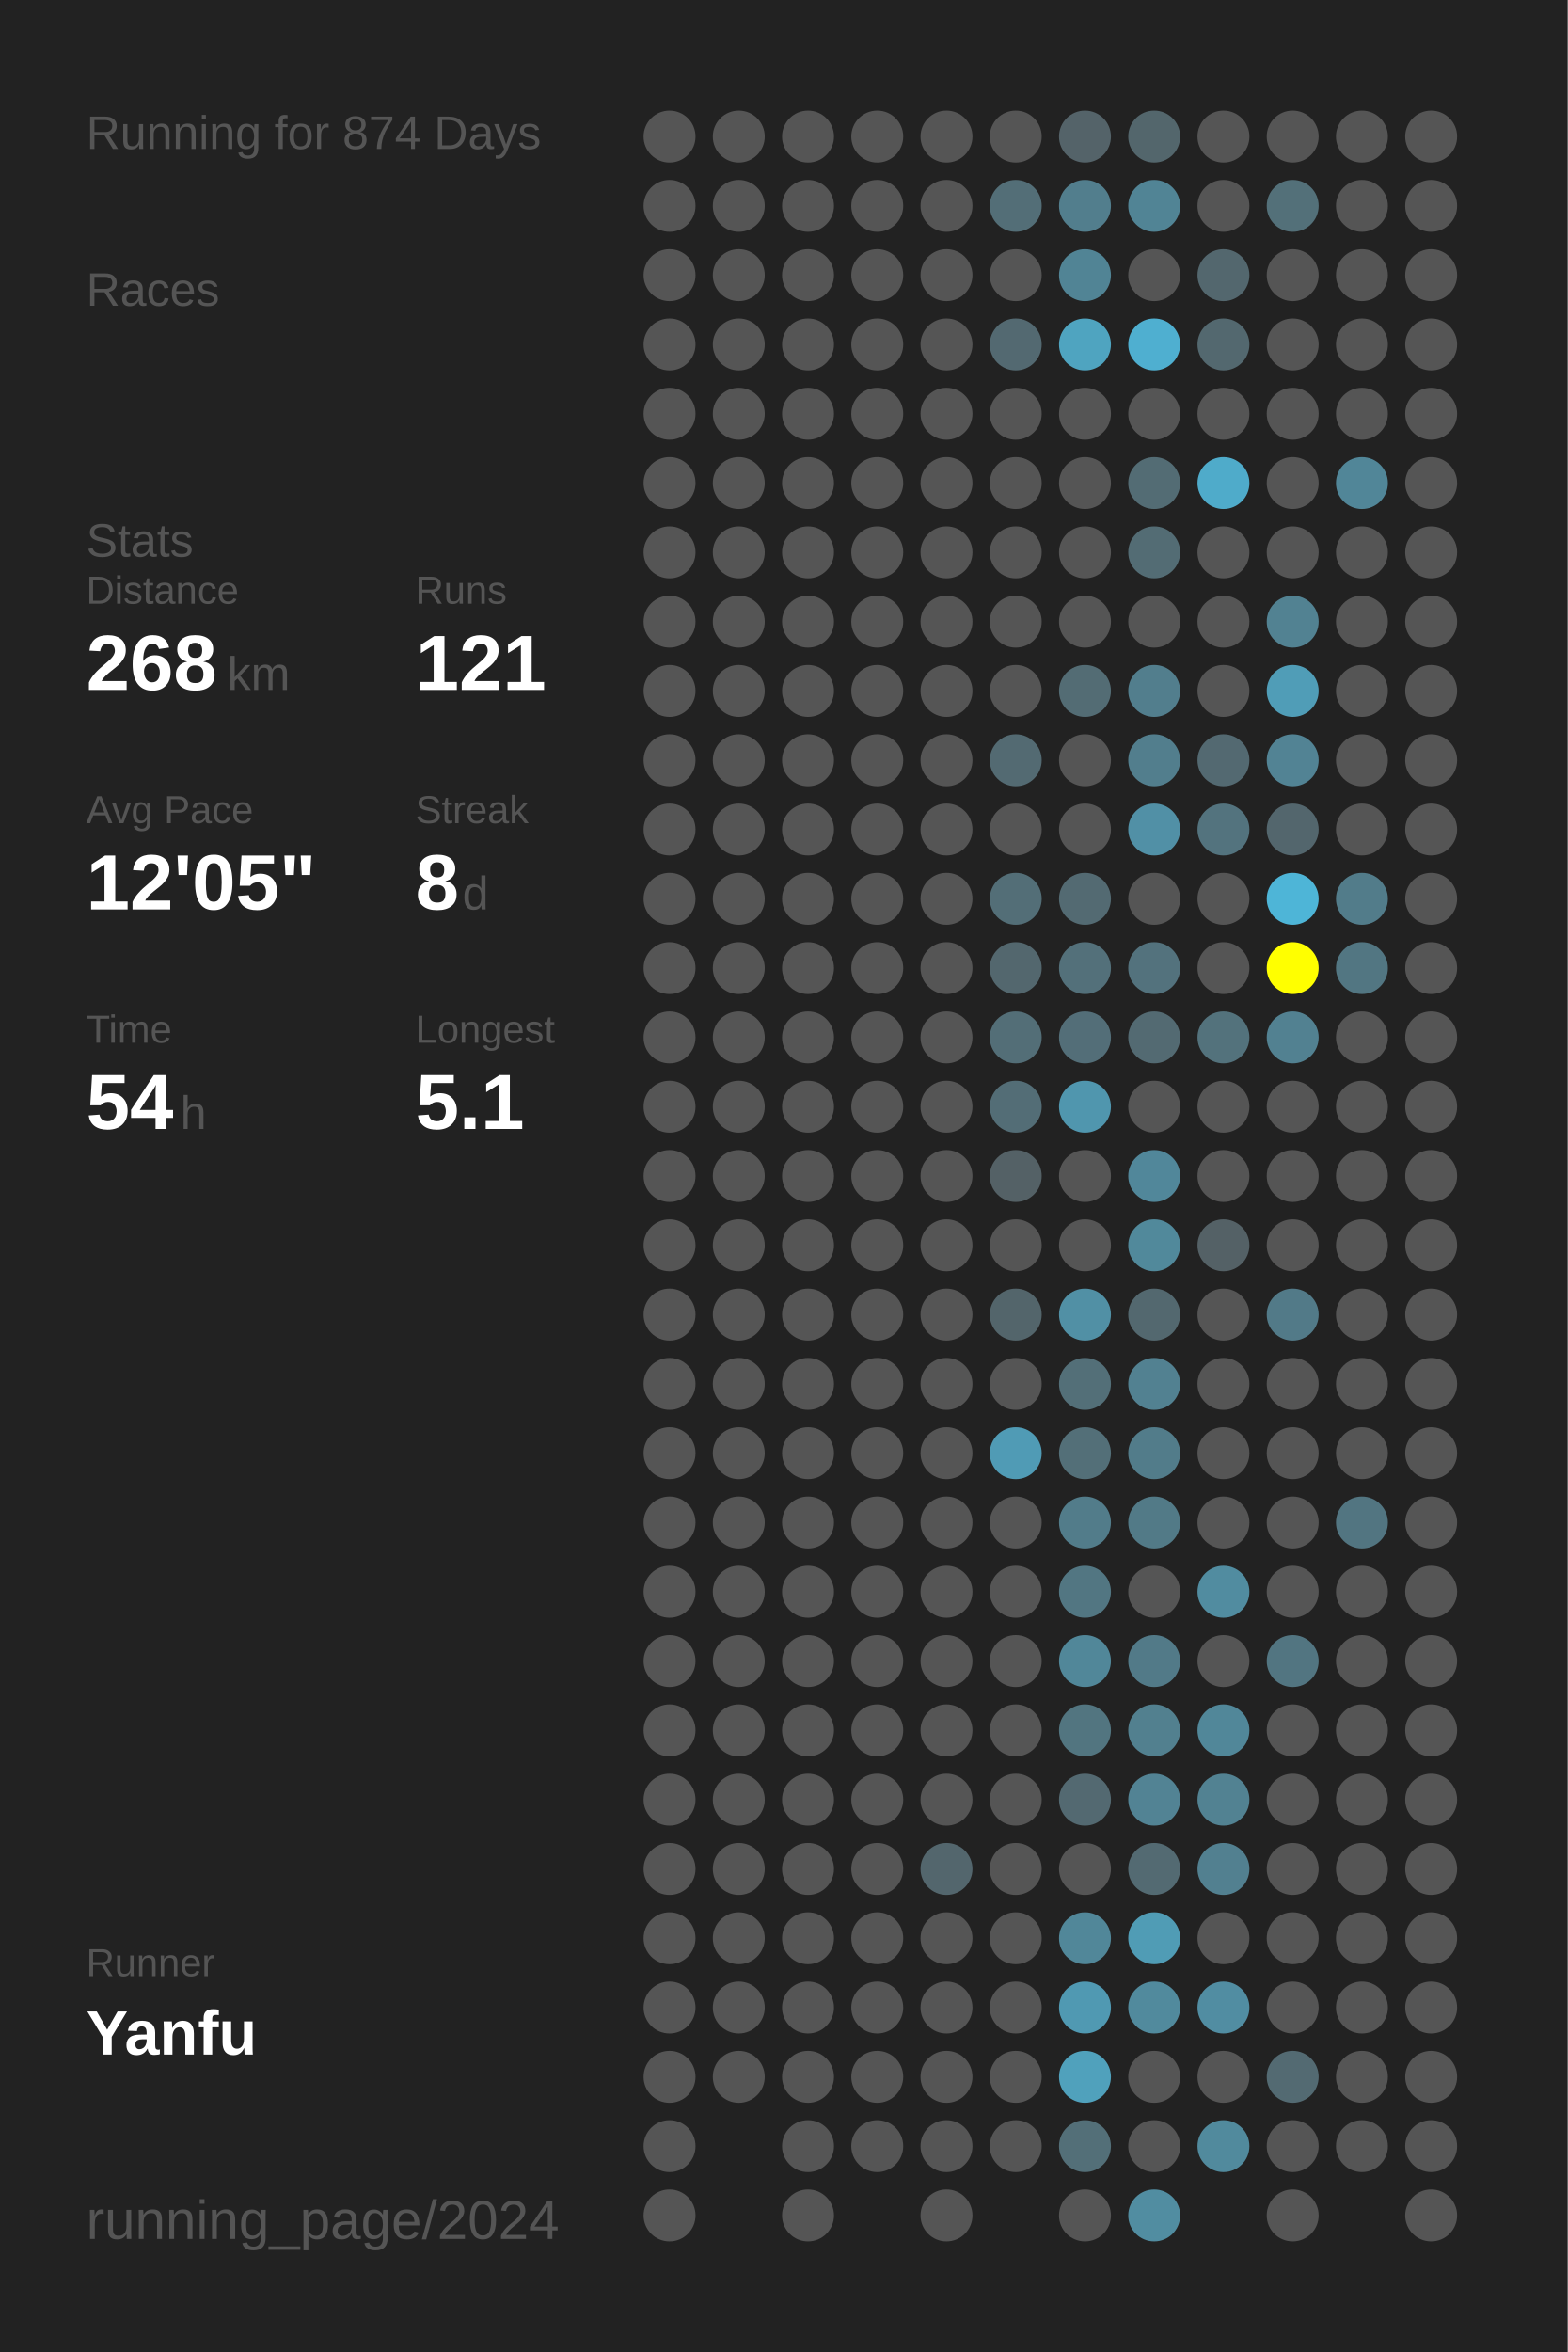
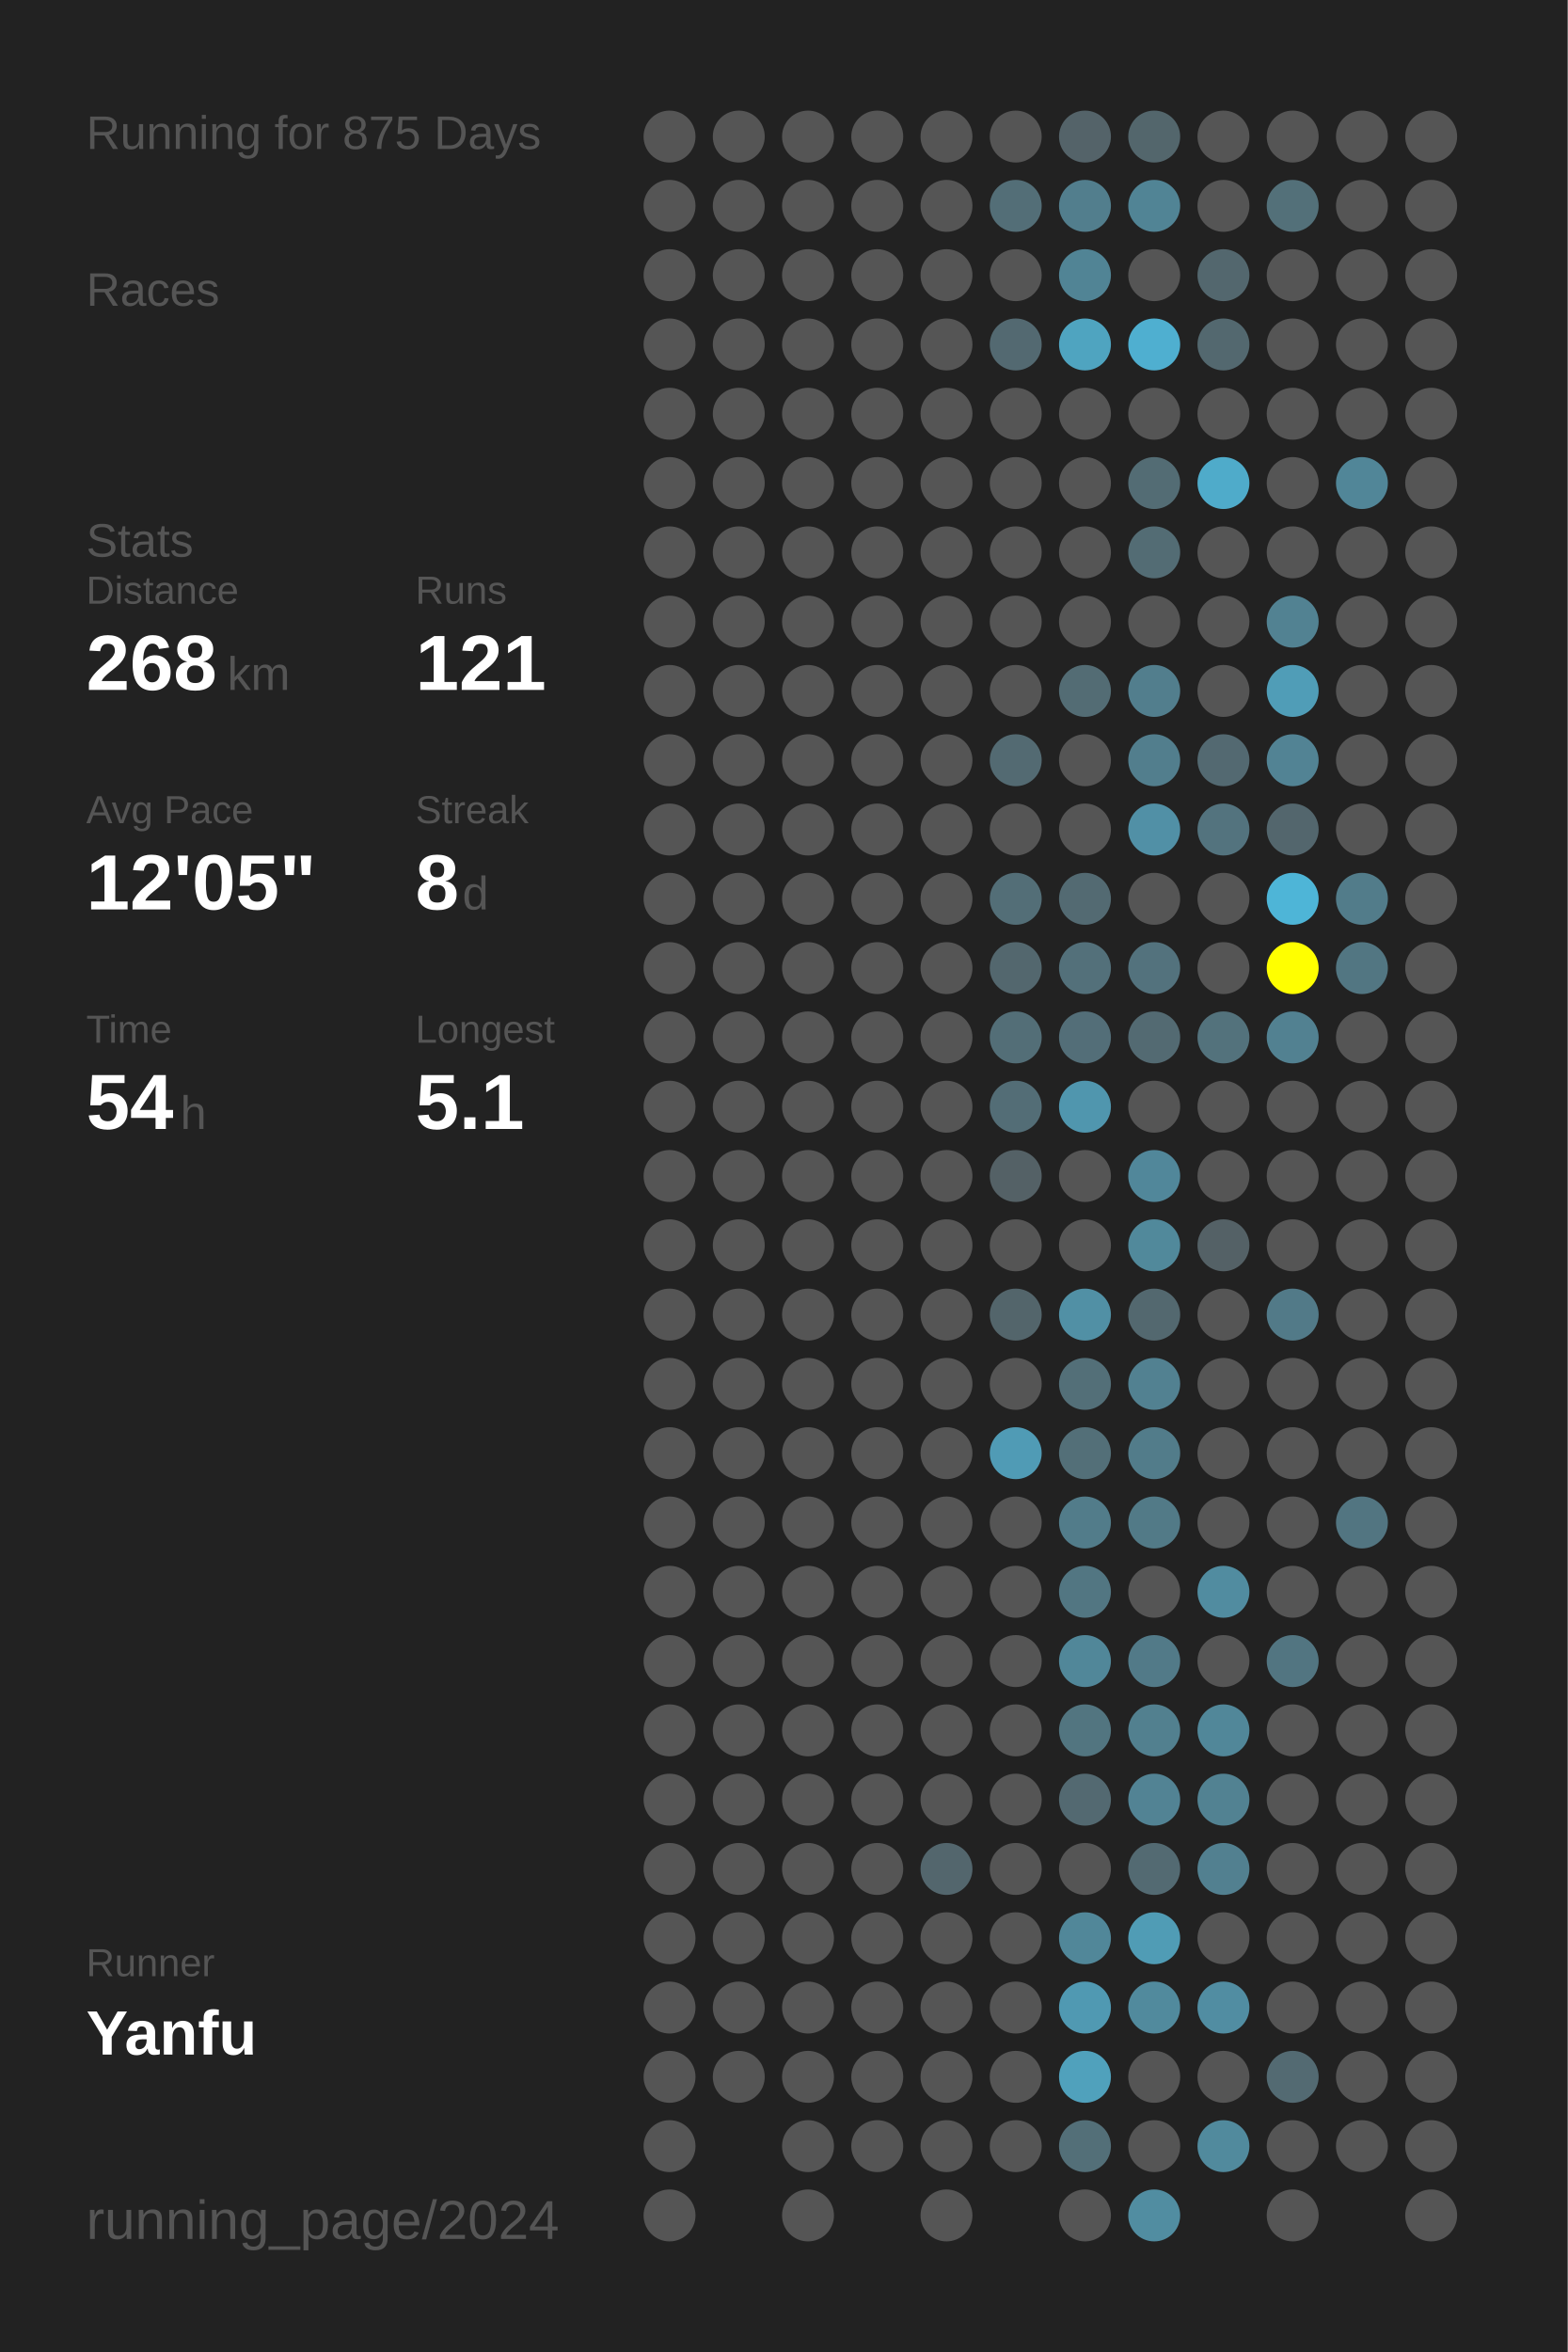
<svg xmlns="http://www.w3.org/2000/svg" baseProfile="full" height="300mm" version="1.1" viewBox="0,0,200,300" width="200mm">
  <defs />
  <rect fill="#222222" height="300" width="200" x="0" y="0" />
-   <text fill="#555555" style="font-size:6px; font-family:Arial;" x="11" y="19">Running for 874 Days</text>
+   <text fill="#555555" style="font-size:6px; font-family:Arial;" x="11" y="19">Running for 875 Days</text>
  <text fill="#555555" style="font-size:6px; font-family:Arial;" x="11" y="39">Races</text>
  <text fill="#555555" style="font-size:6px; font-family:Arial;" x="11" y="71">Stats</text>
  <text fill="#555555" style="font-size:5px; font-family:Arial;" x="11" y="77">Distance</text>
  <text fill="#FFFFFF" style="font-size:10px; font-family:Arial; font-weight:bold;" x="11" y="88">268</text>
  <text fill="#555555" style="font-size:6px; font-family:Arial;" x="29" y="88">km</text>
  <text fill="#555555" style="font-size:5px; font-family:Arial;" x="53" y="77">Runs</text>
  <text fill="#FFFFFF" style="font-size:10px; font-family:Arial; font-weight:bold;" x="53" y="88">121</text>
  <text fill="#555555" style="font-size:5px; font-family:Arial;" x="11" y="105">Avg Pace</text>
  <text fill="#FFFFFF" style="font-size:10px; font-family:Arial; font-weight:bold;" x="11" y="116">12'05"</text>
  <text fill="#555555" style="font-size:5px; font-family:Arial;" x="53" y="105">Streak</text>
  <text fill="#FFFFFF" style="font-size:10px; font-family:Arial; font-weight:bold;" x="53" y="116">8</text>
  <text fill="#555555" style="font-size:6px; font-family:Arial;" x="59" y="116">d</text>
  <text fill="#555555" style="font-size:5px; font-family:Arial;" x="11" y="133">Time</text>
  <text fill="#FFFFFF" style="font-size:10px; font-family:Arial; font-weight:bold;" x="11" y="144">54</text>
  <text fill="#555555" style="font-size:6px; font-family:Arial;" x="23" y="144">h</text>
  <text fill="#555555" style="font-size:5px; font-family:Arial;" x="53" y="133">Longest</text>
  <text fill="#FFFFFF" style="font-size:10px; font-family:Arial; font-weight:bold;" x="53" y="144">5.1</text>
  <text fill="#555555" style="font-size:5px; font-family:Arial;" x="11" y="252.065">Runner</text>
  <text fill="#FFFFFF" style="font-size:8px; font-family:Arial; font-weight:bold;" x="11" y="262.065">Yanfu</text>
  <text fill="#555555" style="font-size:7px; font-family:Arial;" x="11" y="285.581">running_page/2024</text>
  <circle cx="85.417" cy="17.419" fill="#555555" r="3.312" />
  <circle cx="85.417" cy="26.258" fill="#555555" r="3.312" />
  <circle cx="85.417" cy="35.097" fill="#555555" r="3.312" />
  <circle cx="85.417" cy="43.935" fill="#555555" r="3.312" />
  <circle cx="85.417" cy="52.774" fill="#555555" r="3.312" />
  <circle cx="85.417" cy="61.613" fill="#555555" r="3.312" />
  <circle cx="85.417" cy="70.452" fill="#555555" r="3.312" />
  <circle cx="85.417" cy="79.29" fill="#555555" r="3.312" />
  <circle cx="85.417" cy="88.129" fill="#555555" r="3.312" />
  <circle cx="85.417" cy="96.968" fill="#555555" r="3.312" />
  <circle cx="85.417" cy="105.806" fill="#555555" r="3.312" />
  <circle cx="85.417" cy="114.645" fill="#555555" r="3.312" />
  <circle cx="85.417" cy="123.484" fill="#555555" r="3.312" />
  <circle cx="85.417" cy="132.323" fill="#555555" r="3.312" />
  <circle cx="85.417" cy="141.161" fill="#555555" r="3.312" />
  <circle cx="85.417" cy="150" fill="#555555" r="3.312" />
  <circle cx="85.417" cy="158.839" fill="#555555" r="3.312" />
  <circle cx="85.417" cy="167.677" fill="#555555" r="3.312" />
  <circle cx="85.417" cy="176.516" fill="#555555" r="3.312" />
  <circle cx="85.417" cy="185.355" fill="#555555" r="3.312" />
  <circle cx="85.417" cy="194.194" fill="#555555" r="3.312" />
  <circle cx="85.417" cy="203.032" fill="#555555" r="3.312" />
  <circle cx="85.417" cy="211.871" fill="#555555" r="3.312" />
  <circle cx="85.417" cy="220.71" fill="#555555" r="3.312" />
  <circle cx="85.417" cy="229.548" fill="#555555" r="3.312" />
  <circle cx="85.417" cy="238.387" fill="#555555" r="3.312" />
  <circle cx="85.417" cy="247.226" fill="#555555" r="3.312" />
  <circle cx="85.417" cy="256.065" fill="#555555" r="3.312" />
  <circle cx="85.417" cy="264.903" fill="#555555" r="3.312" />
  <circle cx="85.417" cy="273.742" fill="#555555" r="3.312" />
  <circle cx="85.417" cy="282.581" fill="#555555" r="3.312" />
  <circle cx="94.25" cy="17.419" fill="#555555" r="3.312" />
  <circle cx="94.25" cy="26.258" fill="#555555" r="3.312" />
  <circle cx="94.25" cy="35.097" fill="#555555" r="3.312" />
  <circle cx="94.25" cy="43.935" fill="#555555" r="3.312" />
  <circle cx="94.25" cy="52.774" fill="#555555" r="3.312" />
  <circle cx="94.25" cy="61.613" fill="#555555" r="3.312" />
  <circle cx="94.25" cy="70.452" fill="#555555" r="3.312" />
  <circle cx="94.25" cy="79.29" fill="#555555" r="3.312" />
  <circle cx="94.25" cy="88.129" fill="#555555" r="3.312" />
  <circle cx="94.25" cy="96.968" fill="#555555" r="3.312" />
  <circle cx="94.25" cy="105.806" fill="#555555" r="3.312" />
  <circle cx="94.25" cy="114.645" fill="#555555" r="3.312" />
  <circle cx="94.25" cy="123.484" fill="#555555" r="3.312" />
  <circle cx="94.25" cy="132.323" fill="#555555" r="3.312" />
  <circle cx="94.25" cy="141.161" fill="#555555" r="3.312" />
  <circle cx="94.25" cy="150" fill="#555555" r="3.312" />
  <circle cx="94.25" cy="158.839" fill="#555555" r="3.312" />
  <circle cx="94.25" cy="167.677" fill="#555555" r="3.312" />
  <circle cx="94.25" cy="176.516" fill="#555555" r="3.312" />
  <circle cx="94.25" cy="185.355" fill="#555555" r="3.312" />
  <circle cx="94.25" cy="194.194" fill="#555555" r="3.312" />
  <circle cx="94.25" cy="203.032" fill="#555555" r="3.312" />
  <circle cx="94.25" cy="211.871" fill="#555555" r="3.312" />
  <circle cx="94.25" cy="220.71" fill="#555555" r="3.312" />
  <circle cx="94.25" cy="229.548" fill="#555555" r="3.312" />
  <circle cx="94.25" cy="238.387" fill="#555555" r="3.312" />
  <circle cx="94.25" cy="247.226" fill="#555555" r="3.312" />
  <circle cx="94.25" cy="256.065" fill="#555555" r="3.312" />
  <circle cx="94.25" cy="264.903" fill="#555555" r="3.312" />
  <circle cx="103.083" cy="17.419" fill="#555555" r="3.312" />
  <circle cx="103.083" cy="26.258" fill="#555555" r="3.312" />
  <circle cx="103.083" cy="35.097" fill="#555555" r="3.312" />
  <circle cx="103.083" cy="43.935" fill="#555555" r="3.312" />
  <circle cx="103.083" cy="52.774" fill="#555555" r="3.312" />
  <circle cx="103.083" cy="61.613" fill="#555555" r="3.312" />
  <circle cx="103.083" cy="70.452" fill="#555555" r="3.312" />
  <circle cx="103.083" cy="79.29" fill="#555555" r="3.312" />
  <circle cx="103.083" cy="88.129" fill="#555555" r="3.312" />
  <circle cx="103.083" cy="96.968" fill="#555555" r="3.312" />
  <circle cx="103.083" cy="105.806" fill="#555555" r="3.312" />
  <circle cx="103.083" cy="114.645" fill="#555555" r="3.312" />
  <circle cx="103.083" cy="123.484" fill="#555555" r="3.312" />
  <circle cx="103.083" cy="132.323" fill="#555555" r="3.312" />
  <circle cx="103.083" cy="141.161" fill="#555555" r="3.312" />
  <circle cx="103.083" cy="150" fill="#555555" r="3.312" />
  <circle cx="103.083" cy="158.839" fill="#555555" r="3.312" />
  <circle cx="103.083" cy="167.677" fill="#555555" r="3.312" />
  <circle cx="103.083" cy="176.516" fill="#555555" r="3.312" />
  <circle cx="103.083" cy="185.355" fill="#555555" r="3.312" />
  <circle cx="103.083" cy="194.194" fill="#555555" r="3.312" />
  <circle cx="103.083" cy="203.032" fill="#555555" r="3.312" />
  <circle cx="103.083" cy="211.871" fill="#555555" r="3.312" />
  <circle cx="103.083" cy="220.71" fill="#555555" r="3.312" />
  <circle cx="103.083" cy="229.548" fill="#555555" r="3.312" />
  <circle cx="103.083" cy="238.387" fill="#555555" r="3.312" />
  <circle cx="103.083" cy="247.226" fill="#555555" r="3.312" />
  <circle cx="103.083" cy="256.065" fill="#555555" r="3.312" />
  <circle cx="103.083" cy="264.903" fill="#555555" r="3.312" />
  <circle cx="103.083" cy="273.742" fill="#555555" r="3.312" />
  <circle cx="103.083" cy="282.581" fill="#555555" r="3.312" />
  <circle cx="111.917" cy="17.419" fill="#555555" r="3.312" />
  <circle cx="111.917" cy="26.258" fill="#555555" r="3.312" />
  <circle cx="111.917" cy="35.097" fill="#555555" r="3.312" />
  <circle cx="111.917" cy="43.935" fill="#555555" r="3.312" />
  <circle cx="111.917" cy="52.774" fill="#555555" r="3.312" />
  <circle cx="111.917" cy="61.613" fill="#555555" r="3.312" />
  <circle cx="111.917" cy="70.452" fill="#555555" r="3.312" />
  <circle cx="111.917" cy="79.29" fill="#555555" r="3.312" />
  <circle cx="111.917" cy="88.129" fill="#555555" r="3.312" />
  <circle cx="111.917" cy="96.968" fill="#555555" r="3.312" />
  <circle cx="111.917" cy="105.806" fill="#555555" r="3.312" />
  <circle cx="111.917" cy="114.645" fill="#555555" r="3.312" />
  <circle cx="111.917" cy="123.484" fill="#555555" r="3.312" />
  <circle cx="111.917" cy="132.323" fill="#555555" r="3.312" />
  <circle cx="111.917" cy="141.161" fill="#555555" r="3.312" />
  <circle cx="111.917" cy="150" fill="#555555" r="3.312" />
  <circle cx="111.917" cy="158.839" fill="#555555" r="3.312" />
  <circle cx="111.917" cy="167.677" fill="#555555" r="3.312" />
  <circle cx="111.917" cy="176.516" fill="#555555" r="3.312" />
  <circle cx="111.917" cy="185.355" fill="#555555" r="3.312" />
  <circle cx="111.917" cy="194.194" fill="#555555" r="3.312" />
  <circle cx="111.917" cy="203.032" fill="#555555" r="3.312" />
  <circle cx="111.917" cy="211.871" fill="#555555" r="3.312" />
  <circle cx="111.917" cy="220.71" fill="#555555" r="3.312" />
  <circle cx="111.917" cy="229.548" fill="#555555" r="3.312" />
  <circle cx="111.917" cy="238.387" fill="#555555" r="3.312" />
  <circle cx="111.917" cy="247.226" fill="#555555" r="3.312" />
  <circle cx="111.917" cy="256.065" fill="#555555" r="3.312" />
  <circle cx="111.917" cy="264.903" fill="#555555" r="3.312" />
  <circle cx="111.917" cy="273.742" fill="#555555" r="3.312" />
  <circle cx="120.75" cy="17.419" fill="#555555" r="3.312" />
  <circle cx="120.75" cy="26.258" fill="#555555" r="3.312" />
  <circle cx="120.75" cy="35.097" fill="#555555" r="3.312" />
  <circle cx="120.75" cy="43.935" fill="#555555" r="3.312" />
  <circle cx="120.75" cy="52.774" fill="#555555" r="3.312" />
  <circle cx="120.75" cy="61.613" fill="#555555" r="3.312" />
  <circle cx="120.75" cy="70.452" fill="#555555" r="3.312" />
  <circle cx="120.75" cy="79.29" fill="#555555" r="3.312" />
  <circle cx="120.75" cy="88.129" fill="#555555" r="3.312" />
  <circle cx="120.75" cy="96.968" fill="#555555" r="3.312" />
  <circle cx="120.75" cy="105.806" fill="#555555" r="3.312" />
  <circle cx="120.75" cy="114.645" fill="#555555" r="3.312" />
  <circle cx="120.75" cy="123.484" fill="#555555" r="3.312" />
  <circle cx="120.75" cy="132.323" fill="#555555" r="3.312" />
  <circle cx="120.75" cy="141.161" fill="#555555" r="3.312" />
  <circle cx="120.75" cy="150" fill="#555555" r="3.312" />
  <circle cx="120.75" cy="158.839" fill="#555555" r="3.312" />
  <circle cx="120.75" cy="167.677" fill="#555555" r="3.312" />
  <circle cx="120.75" cy="176.516" fill="#555555" r="3.312" />
  <circle cx="120.75" cy="185.355" fill="#555555" r="3.312" />
  <circle cx="120.75" cy="194.194" fill="#555555" r="3.312" />
  <circle cx="120.75" cy="203.032" fill="#555555" r="3.312" />
  <circle cx="120.75" cy="211.871" fill="#555555" r="3.312" />
  <circle cx="120.75" cy="220.71" fill="#555555" r="3.312" />
  <circle cx="120.75" cy="229.548" fill="#555555" r="3.312" />
  <circle cx="120.75" cy="238.387" fill="#53666d" r="3.312" />
  <circle cx="120.75" cy="247.226" fill="#555555" r="3.312" />
  <circle cx="120.75" cy="256.065" fill="#555555" r="3.312" />
  <circle cx="120.75" cy="264.903" fill="#555555" r="3.312" />
  <circle cx="120.75" cy="273.742" fill="#555555" r="3.312" />
  <circle cx="120.75" cy="282.581" fill="#555555" r="3.312" />
  <circle cx="129.583" cy="17.419" fill="#555555" r="3.312" />
  <circle cx="129.583" cy="26.258" fill="#536e77" r="3.312" />
  <circle cx="129.583" cy="35.097" fill="#555555" r="3.312" />
  <circle cx="129.583" cy="43.935" fill="#536971" r="3.312" />
  <circle cx="129.583" cy="52.774" fill="#555555" r="3.312" />
  <circle cx="129.583" cy="61.613" fill="#555555" r="3.312" />
  <circle cx="129.583" cy="70.452" fill="#555555" r="3.312" />
  <circle cx="129.583" cy="79.29" fill="#555555" r="3.312" />
  <circle cx="129.583" cy="88.129" fill="#555555" r="3.312" />
  <circle cx="129.583" cy="96.968" fill="#536a72" r="3.312" />
  <circle cx="129.583" cy="105.806" fill="#555555" r="3.312" />
  <circle cx="129.583" cy="114.645" fill="#536e77" r="3.312" />
  <circle cx="129.583" cy="123.484" fill="#53676e" r="3.312" />
  <circle cx="129.583" cy="132.323" fill="#536e77" r="3.312" />
  <circle cx="129.583" cy="141.161" fill="#536d76" r="3.312" />
  <circle cx="129.583" cy="150" fill="#546166" r="3.312" />
  <circle cx="129.583" cy="158.839" fill="#555555" r="3.312" />
  <circle cx="129.583" cy="167.677" fill="#53656b" r="3.312" />
  <circle cx="129.583" cy="176.516" fill="#555555" r="3.312" />
  <circle cx="129.583" cy="185.355" fill="#509bb5" r="3.312" />
  <circle cx="129.583" cy="194.194" fill="#555555" r="3.312" />
  <circle cx="129.583" cy="203.032" fill="#555555" r="3.312" />
  <circle cx="129.583" cy="211.871" fill="#555555" r="3.312" />
  <circle cx="129.583" cy="220.71" fill="#555555" r="3.312" />
  <circle cx="129.583" cy="229.548" fill="#555555" r="3.312" />
  <circle cx="129.583" cy="238.387" fill="#555555" r="3.312" />
  <circle cx="129.583" cy="247.226" fill="#555555" r="3.312" />
  <circle cx="129.583" cy="256.065" fill="#555555" r="3.312" />
  <circle cx="129.583" cy="264.903" fill="#555555" r="3.312" />
  <circle cx="129.583" cy="273.742" fill="#555555" r="3.312" />
  <circle cx="138.417" cy="17.419" fill="#546369" r="3.312" />
  <circle cx="138.417" cy="26.258" fill="#527e8d" r="3.312" />
  <circle cx="138.417" cy="35.097" fill="#518495" r="3.312" />
  <circle cx="138.417" cy="43.935" fill="#4fa4c0" r="3.312" />
  <circle cx="138.417" cy="52.774" fill="#555555" r="3.312" />
  <circle cx="138.417" cy="61.613" fill="#555555" r="3.312" />
  <circle cx="138.417" cy="70.452" fill="#555555" r="3.312" />
  <circle cx="138.417" cy="79.29" fill="#555555" r="3.312" />
  <circle cx="138.417" cy="88.129" fill="#536c74" r="3.312" />
  <circle cx="138.417" cy="96.968" fill="#555555" r="3.312" />
  <circle cx="138.417" cy="105.806" fill="#555555" r="3.312" />
  <circle cx="138.417" cy="114.645" fill="#536a72" r="3.312" />
  <circle cx="138.417" cy="123.484" fill="#53707a" r="3.312" />
  <circle cx="138.417" cy="132.323" fill="#536e78" r="3.312" />
  <circle cx="138.417" cy="141.161" fill="#5096ae" r="3.312" />
  <circle cx="138.417" cy="150" fill="#555555" r="3.312" />
  <circle cx="138.417" cy="158.839" fill="#555555" r="3.312" />
  <circle cx="138.417" cy="167.677" fill="#5190a5" r="3.312" />
  <circle cx="138.417" cy="176.516" fill="#536f78" r="3.312" />
  <circle cx="138.417" cy="185.355" fill="#536f78" r="3.312" />
  <circle cx="138.417" cy="194.194" fill="#527c8a" r="3.312" />
  <circle cx="138.417" cy="203.032" fill="#527682" r="3.312" />
  <circle cx="138.417" cy="211.871" fill="#518799" r="3.312" />
  <circle cx="138.417" cy="220.71" fill="#527580" r="3.312" />
  <circle cx="138.417" cy="229.548" fill="#536971" r="3.312" />
  <circle cx="138.417" cy="238.387" fill="#555555" r="3.312" />
  <circle cx="138.417" cy="247.226" fill="#518799" r="3.312" />
  <circle cx="138.417" cy="256.065" fill="#5099b2" r="3.312" />
  <circle cx="138.417" cy="264.903" fill="#50a1bc" r="3.312" />
  <circle cx="138.417" cy="273.742" fill="#536f78" r="3.312" />
  <circle cx="138.417" cy="282.581" fill="#555555" r="3.312" />
  <circle cx="147.25" cy="17.419" fill="#53666c" r="3.312" />
  <circle cx="147.25" cy="26.258" fill="#518495" r="3.312" />
  <circle cx="147.25" cy="35.097" fill="#555555" r="3.312" />
  <circle cx="147.25" cy="43.935" fill="#4fafd0" r="3.312" />
  <circle cx="147.25" cy="52.774" fill="#555555" r="3.312" />
  <circle cx="147.25" cy="61.613" fill="#536c74" r="3.312" />
  <circle cx="147.25" cy="70.452" fill="#536c74" r="3.312" />
  <circle cx="147.25" cy="79.29" fill="#555555" r="3.312" />
  <circle cx="147.25" cy="88.129" fill="#527e8d" r="3.312" />
  <circle cx="147.25" cy="96.968" fill="#527e8d" r="3.312" />
  <circle cx="147.25" cy="105.806" fill="#5190a6" r="3.312" />
  <circle cx="147.25" cy="114.645" fill="#555555" r="3.312" />
  <circle cx="147.25" cy="123.484" fill="#53727d" r="3.312" />
  <circle cx="147.25" cy="132.323" fill="#536a72" r="3.312" />
  <circle cx="147.25" cy="141.161" fill="#555555" r="3.312" />
  <circle cx="147.25" cy="150" fill="#51879a" r="3.312" />
  <circle cx="147.25" cy="158.839" fill="#51899b" r="3.312" />
  <circle cx="147.25" cy="167.677" fill="#53686f" r="3.312" />
  <circle cx="147.25" cy="176.516" fill="#528191" r="3.312" />
  <circle cx="147.25" cy="185.355" fill="#527c8a" r="3.312" />
  <circle cx="147.25" cy="194.194" fill="#527a87" r="3.312" />
  <circle cx="147.25" cy="203.032" fill="#555555" r="3.312" />
  <circle cx="147.25" cy="211.871" fill="#527a88" r="3.312" />
  <circle cx="147.25" cy="220.71" fill="#52808f" r="3.312" />
  <circle cx="147.25" cy="229.548" fill="#528394" r="3.312" />
  <circle cx="147.25" cy="238.387" fill="#536a72" r="3.312" />
  <circle cx="147.25" cy="247.226" fill="#509cb5" r="3.312" />
  <circle cx="147.25" cy="256.065" fill="#518a9d" r="3.312" />
  <circle cx="147.25" cy="264.903" fill="#555555" r="3.312" />
  <circle cx="147.25" cy="273.742" fill="#555555" r="3.312" />
  <circle cx="147.25" cy="282.581" fill="#518da1" r="3.312" />
  <circle cx="156.083" cy="17.419" fill="#555555" r="3.312" />
  <circle cx="156.083" cy="26.258" fill="#555555" r="3.312" />
  <circle cx="156.083" cy="35.097" fill="#53676e" r="3.312" />
  <circle cx="156.083" cy="43.935" fill="#53686f" r="3.312" />
  <circle cx="156.083" cy="52.774" fill="#555555" r="3.312" />
  <circle cx="156.083" cy="61.613" fill="#4fabca" r="3.312" />
  <circle cx="156.083" cy="70.452" fill="#555555" r="3.312" />
  <circle cx="156.083" cy="79.29" fill="#555555" r="3.312" />
  <circle cx="156.083" cy="88.129" fill="#555555" r="3.312" />
  <circle cx="156.083" cy="96.968" fill="#536971" r="3.312" />
  <circle cx="156.083" cy="105.806" fill="#53737e" r="3.312" />
  <circle cx="156.083" cy="114.645" fill="#555555" r="3.312" />
  <circle cx="156.083" cy="123.484" fill="#555555" r="3.312" />
  <circle cx="156.083" cy="132.323" fill="#53727c" r="3.312" />
  <circle cx="156.083" cy="141.161" fill="#555555" r="3.312" />
  <circle cx="156.083" cy="150" fill="#555555" r="3.312" />
  <circle cx="156.083" cy="158.839" fill="#546166" r="3.312" />
  <circle cx="156.083" cy="167.677" fill="#555555" r="3.312" />
  <circle cx="156.083" cy="176.516" fill="#555555" r="3.312" />
  <circle cx="156.083" cy="185.355" fill="#555555" r="3.312" />
  <circle cx="156.083" cy="194.194" fill="#555555" r="3.312" />
  <circle cx="156.083" cy="203.032" fill="#518ca0" r="3.312" />
  <circle cx="156.083" cy="211.871" fill="#555555" r="3.312" />
  <circle cx="156.083" cy="220.71" fill="#518799" r="3.312" />
  <circle cx="156.083" cy="229.548" fill="#528292" r="3.312" />
  <circle cx="156.083" cy="238.387" fill="#528090" r="3.312" />
  <circle cx="156.083" cy="247.226" fill="#555555" r="3.312" />
  <circle cx="156.083" cy="256.065" fill="#518da2" r="3.312" />
  <circle cx="156.083" cy="264.903" fill="#555555" r="3.312" />
  <circle cx="156.083" cy="273.742" fill="#518a9d" r="3.312" />
  <circle cx="164.917" cy="17.419" fill="#555555" r="3.312" />
  <circle cx="164.917" cy="26.258" fill="#537079" r="3.312" />
  <circle cx="164.917" cy="35.097" fill="#555555" r="3.312" />
  <circle cx="164.917" cy="43.935" fill="#555555" r="3.312" />
  <circle cx="164.917" cy="52.774" fill="#555555" r="3.312" />
  <circle cx="164.917" cy="61.613" fill="#555555" r="3.312" />
  <circle cx="164.917" cy="70.452" fill="#555555" r="3.312" />
  <circle cx="164.917" cy="79.29" fill="#528292" r="3.312" />
  <circle cx="164.917" cy="88.129" fill="#509db7" r="3.312" />
  <circle cx="164.917" cy="96.968" fill="#528394" r="3.312" />
  <circle cx="164.917" cy="105.806" fill="#53666d" r="3.312" />
  <circle cx="164.917" cy="114.645" fill="#4eb5d7" r="3.312" />
  <circle cx="164.917" cy="123.484" fill="#FFFF00" r="3.312" />
  <circle cx="164.917" cy="132.323" fill="#528191" r="3.312" />
  <circle cx="164.917" cy="141.161" fill="#555555" r="3.312" />
  <circle cx="164.917" cy="150" fill="#555555" r="3.312" />
  <circle cx="164.917" cy="158.839" fill="#555555" r="3.312" />
  <circle cx="164.917" cy="167.677" fill="#527a88" r="3.312" />
  <circle cx="164.917" cy="176.516" fill="#555555" r="3.312" />
  <circle cx="164.917" cy="185.355" fill="#555555" r="3.312" />
  <circle cx="164.917" cy="194.194" fill="#555555" r="3.312" />
  <circle cx="164.917" cy="203.032" fill="#555555" r="3.312" />
  <circle cx="164.917" cy="211.871" fill="#527581" r="3.312" />
  <circle cx="164.917" cy="220.71" fill="#555555" r="3.312" />
  <circle cx="164.917" cy="229.548" fill="#555555" r="3.312" />
  <circle cx="164.917" cy="238.387" fill="#555555" r="3.312" />
  <circle cx="164.917" cy="247.226" fill="#555555" r="3.312" />
  <circle cx="164.917" cy="256.065" fill="#555555" r="3.312" />
  <circle cx="164.917" cy="264.903" fill="#536a72" r="3.312" />
  <circle cx="164.917" cy="273.742" fill="#555555" r="3.312" />
  <circle cx="164.917" cy="282.581" fill="#555555" r="3.312" />
  <circle cx="173.75" cy="17.419" fill="#555555" r="3.312" />
  <circle cx="173.75" cy="26.258" fill="#555555" r="3.312" />
  <circle cx="173.75" cy="35.097" fill="#555555" r="3.312" />
  <circle cx="173.75" cy="43.935" fill="#555555" r="3.312" />
  <circle cx="173.75" cy="52.774" fill="#555555" r="3.312" />
  <circle cx="173.75" cy="61.613" fill="#518698" r="3.312" />
  <circle cx="173.75" cy="70.452" fill="#555555" r="3.312" />
  <circle cx="173.75" cy="79.29" fill="#555555" r="3.312" />
  <circle cx="173.75" cy="88.129" fill="#555555" r="3.312" />
  <circle cx="173.75" cy="96.968" fill="#555555" r="3.312" />
  <circle cx="173.75" cy="105.806" fill="#555555" r="3.312" />
  <circle cx="173.75" cy="114.645" fill="#527c8a" r="3.312" />
  <circle cx="173.75" cy="123.484" fill="#527682" r="3.312" />
  <circle cx="173.75" cy="132.323" fill="#555555" r="3.312" />
  <circle cx="173.75" cy="141.161" fill="#555555" r="3.312" />
  <circle cx="173.75" cy="150" fill="#555555" r="3.312" />
  <circle cx="173.75" cy="158.839" fill="#555555" r="3.312" />
  <circle cx="173.75" cy="167.677" fill="#555555" r="3.312" />
  <circle cx="173.75" cy="176.516" fill="#555555" r="3.312" />
  <circle cx="173.75" cy="185.355" fill="#555555" r="3.312" />
  <circle cx="173.75" cy="194.194" fill="#527581" r="3.312" />
  <circle cx="173.75" cy="203.032" fill="#555555" r="3.312" />
  <circle cx="173.75" cy="211.871" fill="#555555" r="3.312" />
  <circle cx="173.75" cy="220.71" fill="#555555" r="3.312" />
  <circle cx="173.75" cy="229.548" fill="#555555" r="3.312" />
  <circle cx="173.75" cy="238.387" fill="#555555" r="3.312" />
  <circle cx="173.75" cy="247.226" fill="#555555" r="3.312" />
  <circle cx="173.75" cy="256.065" fill="#555555" r="3.312" />
  <circle cx="173.75" cy="264.903" fill="#555555" r="3.312" />
  <circle cx="173.75" cy="273.742" fill="#555555" r="3.312" />
  <circle cx="182.583" cy="17.419" fill="#555555" r="3.312" />
  <circle cx="182.583" cy="26.258" fill="#555555" r="3.312" />
  <circle cx="182.583" cy="35.097" fill="#555555" r="3.312" />
  <circle cx="182.583" cy="43.935" fill="#555555" r="3.312" />
  <circle cx="182.583" cy="52.774" fill="#555555" r="3.312" />
  <circle cx="182.583" cy="61.613" fill="#555555" r="3.312" />
  <circle cx="182.583" cy="70.452" fill="#555555" r="3.312" />
  <circle cx="182.583" cy="79.29" fill="#555555" r="3.312" />
  <circle cx="182.583" cy="88.129" fill="#555555" r="3.312" />
  <circle cx="182.583" cy="96.968" fill="#555555" r="3.312" />
  <circle cx="182.583" cy="105.806" fill="#555555" r="3.312" />
  <circle cx="182.583" cy="114.645" fill="#555555" r="3.312" />
  <circle cx="182.583" cy="123.484" fill="#555555" r="3.312" />
  <circle cx="182.583" cy="132.323" fill="#555555" r="3.312" />
  <circle cx="182.583" cy="141.161" fill="#555555" r="3.312" />
  <circle cx="182.583" cy="150" fill="#555555" r="3.312" />
  <circle cx="182.583" cy="158.839" fill="#555555" r="3.312" />
  <circle cx="182.583" cy="167.677" fill="#555555" r="3.312" />
  <circle cx="182.583" cy="176.516" fill="#555555" r="3.312" />
  <circle cx="182.583" cy="185.355" fill="#555555" r="3.312" />
  <circle cx="182.583" cy="194.194" fill="#555555" r="3.312" />
  <circle cx="182.583" cy="203.032" fill="#555555" r="3.312" />
  <circle cx="182.583" cy="211.871" fill="#555555" r="3.312" />
  <circle cx="182.583" cy="220.71" fill="#555555" r="3.312" />
  <circle cx="182.583" cy="229.548" fill="#555555" r="3.312" />
  <circle cx="182.583" cy="238.387" fill="#555555" r="3.312" />
  <circle cx="182.583" cy="247.226" fill="#555555" r="3.312" />
  <circle cx="182.583" cy="256.065" fill="#555555" r="3.312" />
  <circle cx="182.583" cy="264.903" fill="#555555" r="3.312" />
  <circle cx="182.583" cy="273.742" fill="#555555" r="3.312" />
  <circle cx="182.583" cy="282.581" fill="#555555" r="3.312" />
</svg>
